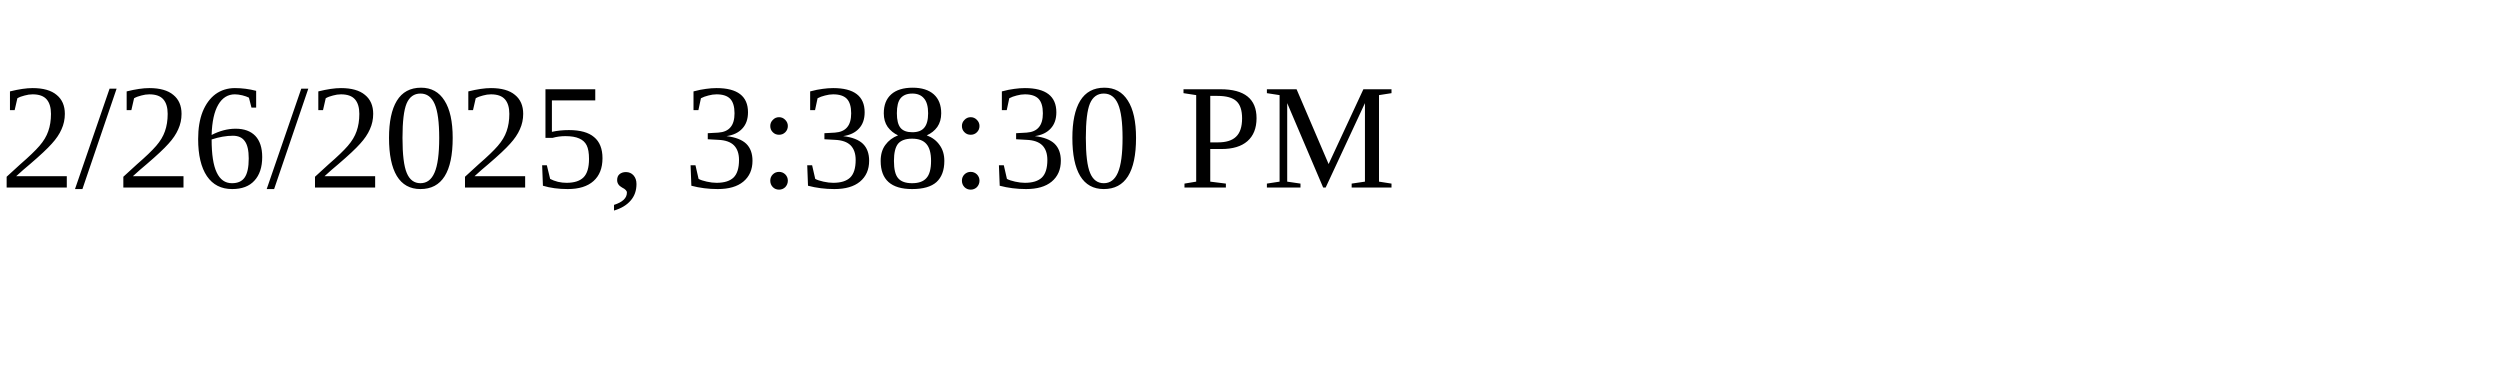
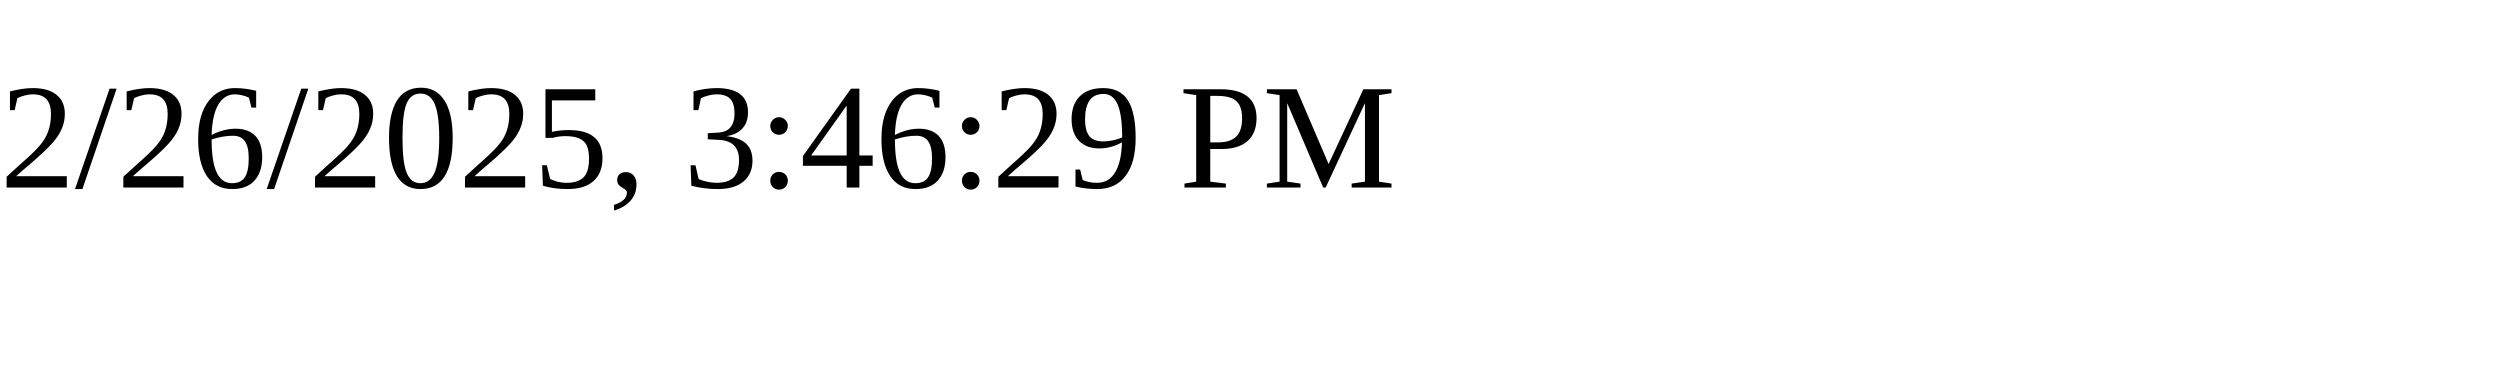
<svg xmlns="http://www.w3.org/2000/svg" height="30" width="200">
-   <text x="0" y="15">2/26/2025, 3:38:30 PM</text>
+   <text x="0" y="15">2/26/2025, 3:46:29 PM</text>
</svg>
